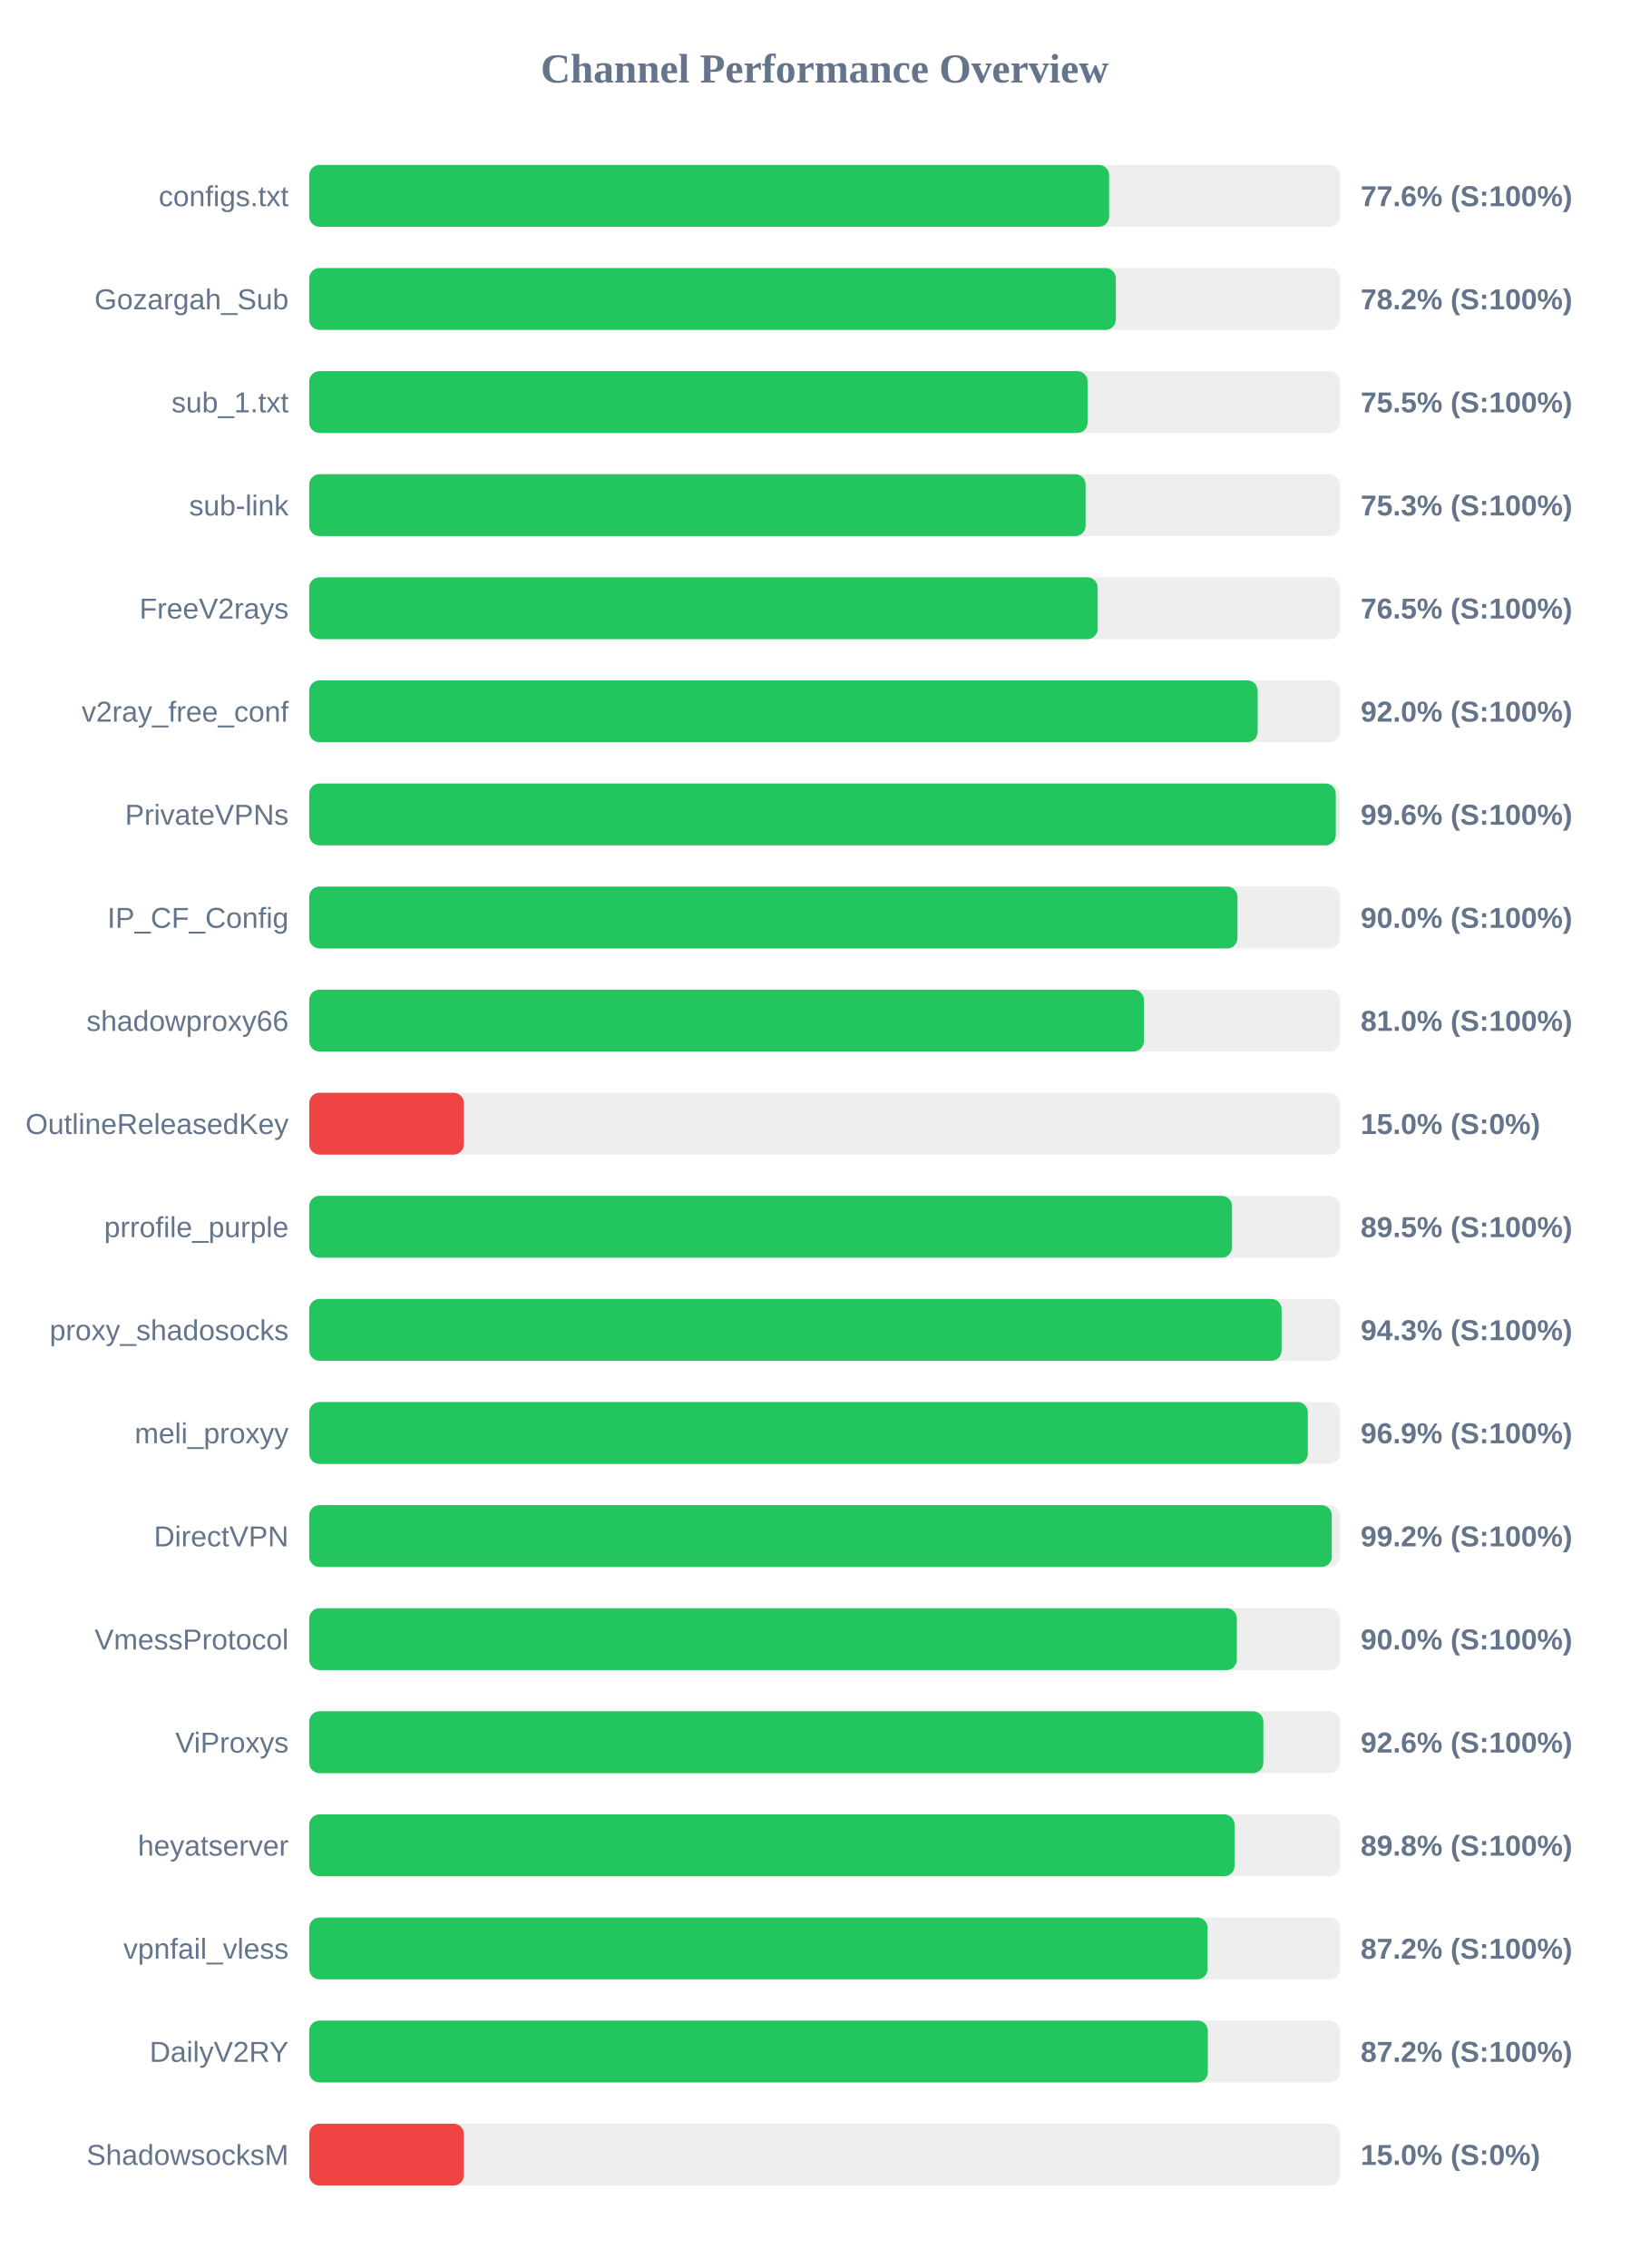
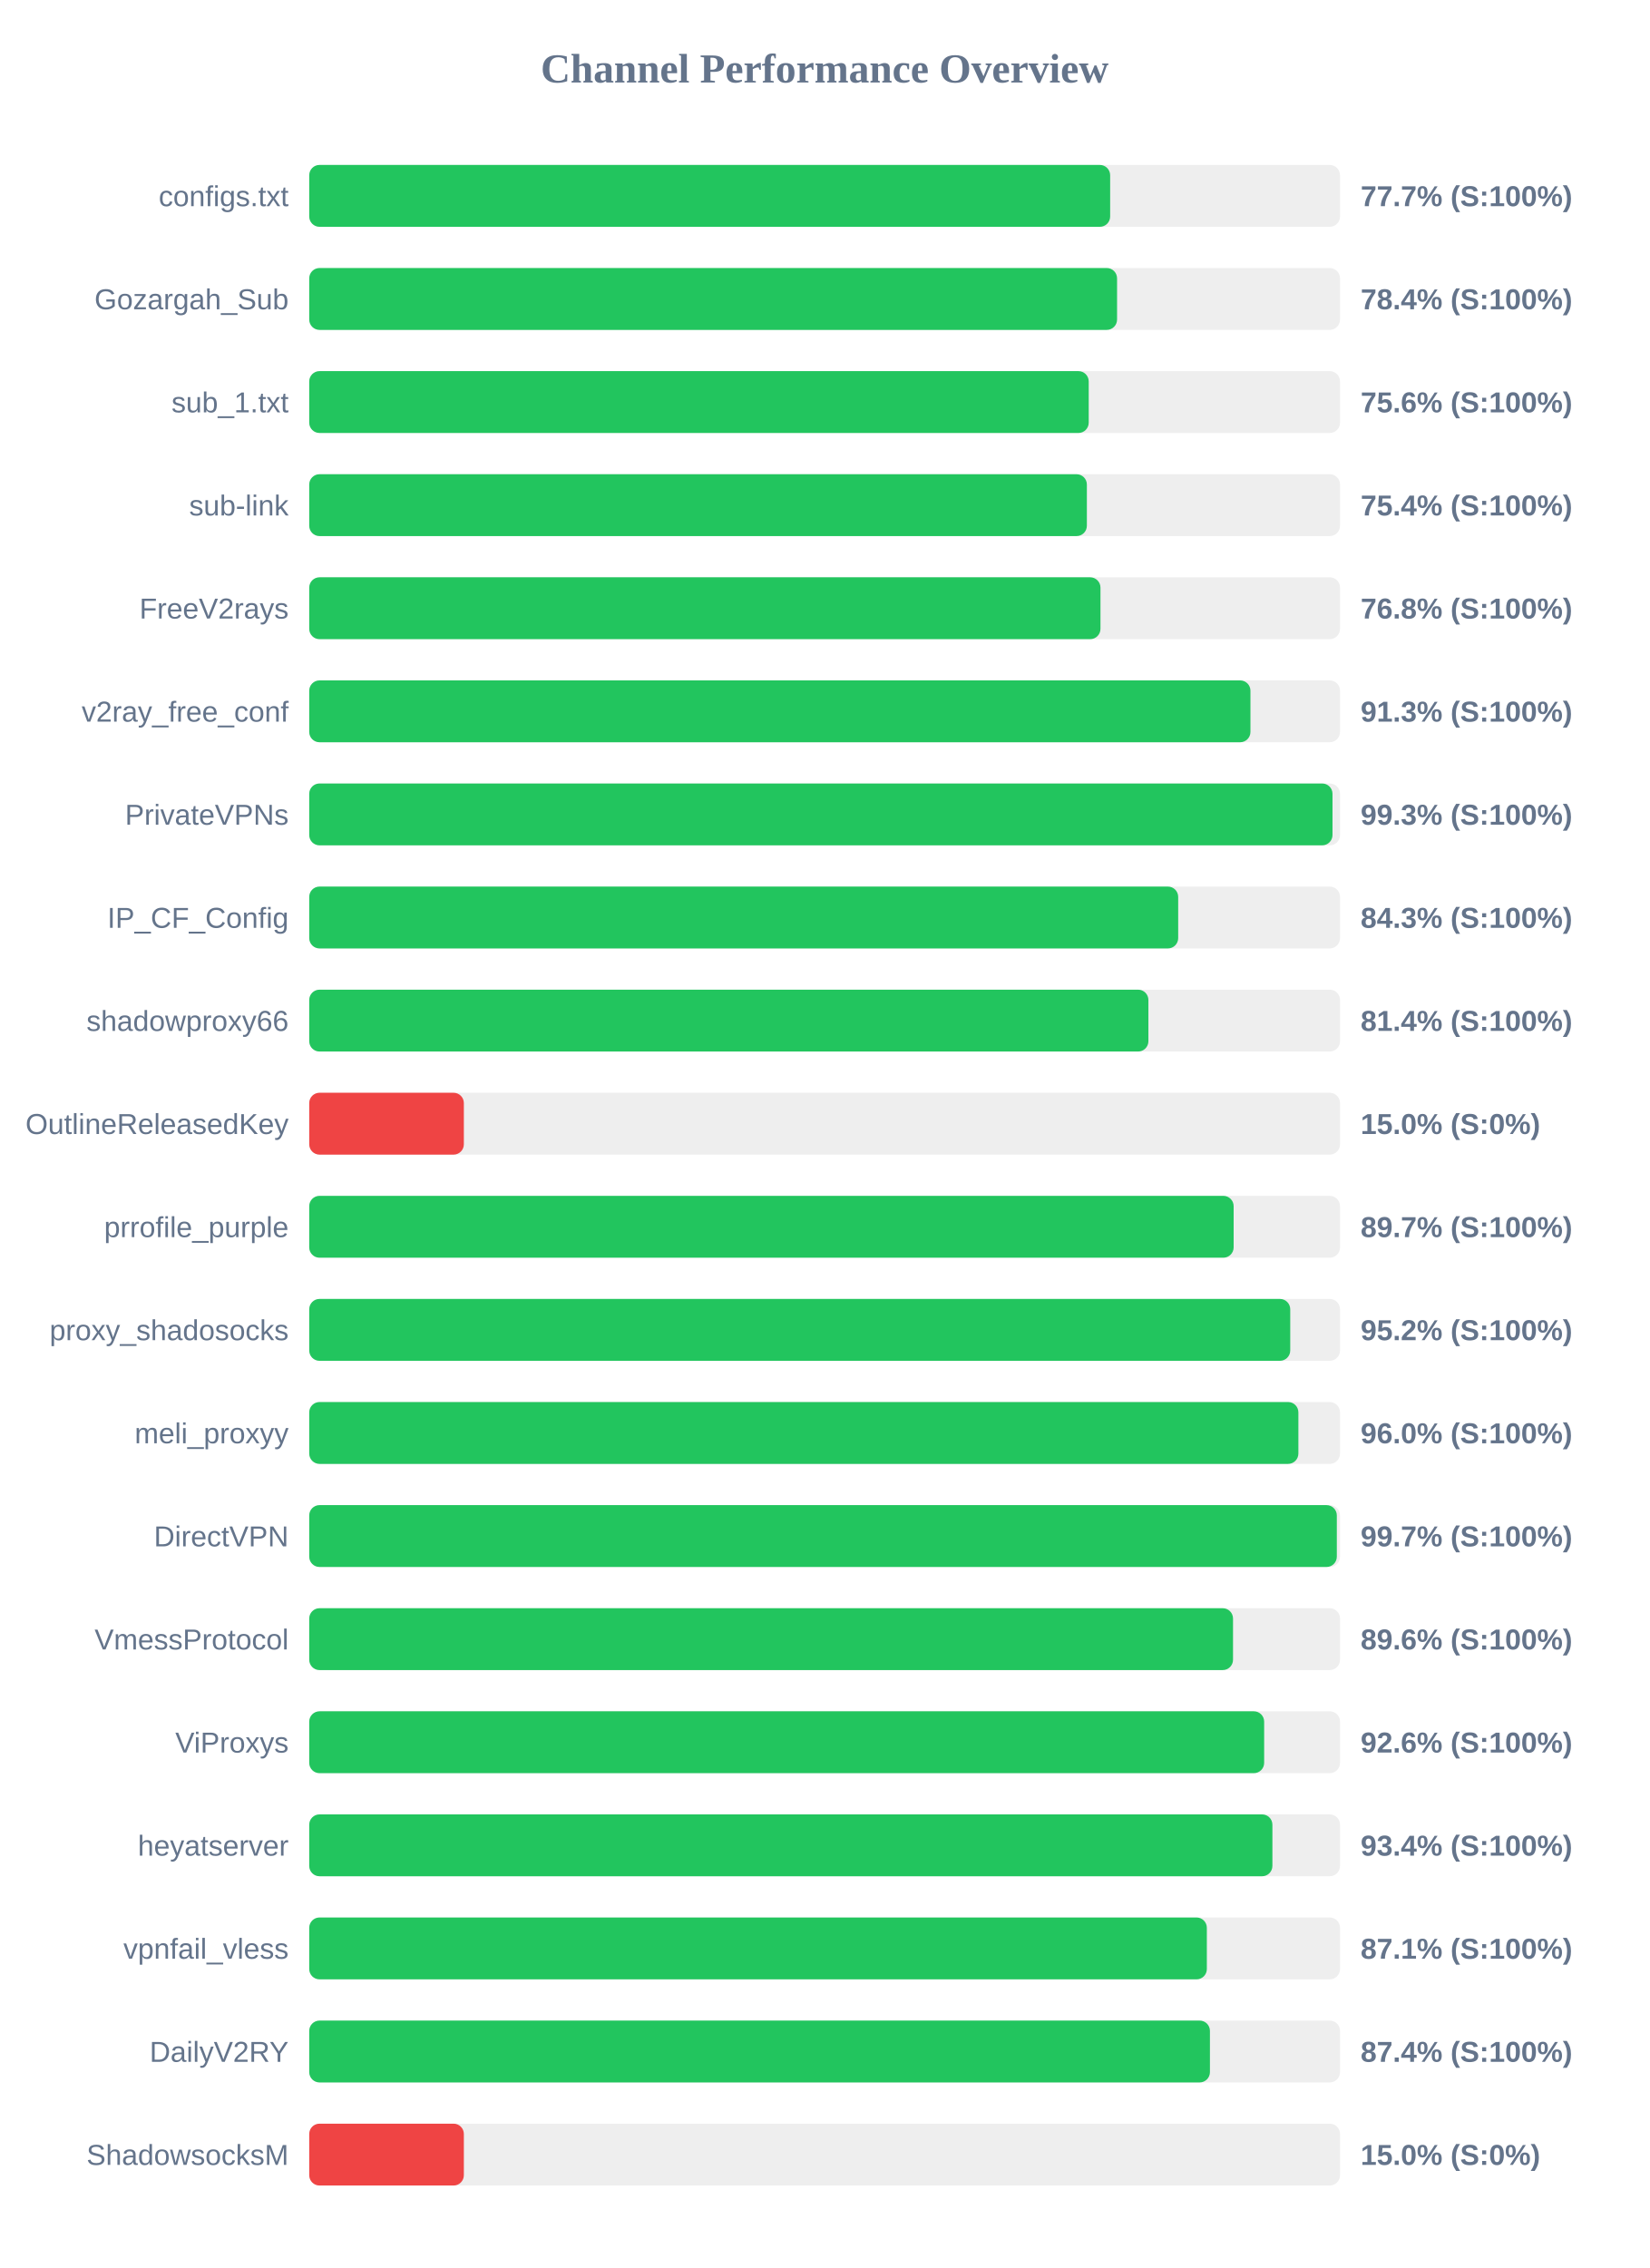
<svg xmlns="http://www.w3.org/2000/svg" width="800" height="1100" version="1.1">
  <style>
        .row { font: 14px Arial; fill: #64748b; }
        .score { font: bold 14px Arial; fill: #64748b; }
    </style>
  <text x="400" y="40" text-anchor="middle" font-size="20px" font-weight="bold" fill="#64748b">Channel Performance Overview</text>
  <rect x="150" y="80" width="500" height="30" fill="#eee" rx="5" />
-   <rect x="150" y="80" width="388.0" height="30" fill="#22c55e" rx="5" />
+   <rect x="150" y="80" width="388.5" height="30" fill="#22c55e" rx="5" />
  <text x="140" y="100" text-anchor="end" class="row">configs.txt</text>
-   <text x="660" y="100" text-anchor="start" class="score">77.6% (S:100%)</text>
+   <text x="660" y="100" text-anchor="start" class="score">77.7% (S:100%)</text>
  <rect x="150" y="130" width="500" height="30" fill="#eee" rx="5" />
-   <rect x="150" y="130" width="391.25" height="30" fill="#22c55e" rx="5" />
+   <rect x="150" y="130" width="391.85" height="30" fill="#22c55e" rx="5" />
  <text x="140" y="150" text-anchor="end" class="row">Gozargah_Sub</text>
-   <text x="660" y="150" text-anchor="start" class="score">78.2% (S:100%)</text>
+   <text x="660" y="150" text-anchor="start" class="score">78.4% (S:100%)</text>
  <rect x="150" y="180" width="500" height="30" fill="#eee" rx="5" />
-   <rect x="150" y="180" width="377.55" height="30" fill="#22c55e" rx="5" />
+   <rect x="150" y="180" width="378.1" height="30" fill="#22c55e" rx="5" />
  <text x="140" y="200" text-anchor="end" class="row">sub_1.txt</text>
-   <text x="660" y="200" text-anchor="start" class="score">75.5% (S:100%)</text>
+   <text x="660" y="200" text-anchor="start" class="score">75.6% (S:100%)</text>
  <rect x="150" y="230" width="500" height="30" fill="#eee" rx="5" />
-   <rect x="150" y="230" width="376.6" height="30" fill="#22c55e" rx="5" />
+   <rect x="150" y="230" width="377.2" height="30" fill="#22c55e" rx="5" />
  <text x="140" y="250" text-anchor="end" class="row">sub-link</text>
-   <text x="660" y="250" text-anchor="start" class="score">75.3% (S:100%)</text>
+   <text x="660" y="250" text-anchor="start" class="score">75.4% (S:100%)</text>
  <rect x="150" y="280" width="500" height="30" fill="#eee" rx="5" />
-   <rect x="150" y="280" width="382.45" height="30" fill="#22c55e" rx="5" />
+   <rect x="150" y="280" width="383.8" height="30" fill="#22c55e" rx="5" />
  <text x="140" y="300" text-anchor="end" class="row">FreeV2rays</text>
-   <text x="660" y="300" text-anchor="start" class="score">76.5% (S:100%)</text>
+   <text x="660" y="300" text-anchor="start" class="score">76.8% (S:100%)</text>
  <rect x="150" y="330" width="500" height="30" fill="#eee" rx="5" />
-   <rect x="150" y="330" width="460.05" height="30" fill="#22c55e" rx="5" />
+   <rect x="150" y="330" width="456.55" height="30" fill="#22c55e" rx="5" />
  <text x="140" y="350" text-anchor="end" class="row">v2ray_free_conf</text>
-   <text x="660" y="350" text-anchor="start" class="score">92.0% (S:100%)</text>
+   <text x="660" y="350" text-anchor="start" class="score">91.3% (S:100%)</text>
  <rect x="150" y="380" width="500" height="30" fill="#eee" rx="5" />
-   <rect x="150" y="380" width="497.95" height="30" fill="#22c55e" rx="5" />
+   <rect x="150" y="380" width="496.35" height="30" fill="#22c55e" rx="5" />
  <text x="140" y="400" text-anchor="end" class="row">PrivateVPNs</text>
-   <text x="660" y="400" text-anchor="start" class="score">99.6% (S:100%)</text>
+   <text x="660" y="400" text-anchor="start" class="score">99.3% (S:100%)</text>
  <rect x="150" y="430" width="500" height="30" fill="#eee" rx="5" />
-   <rect x="150" y="430" width="450.25" height="30" fill="#22c55e" rx="5" />
+   <rect x="150" y="430" width="421.5" height="30" fill="#22c55e" rx="5" />
  <text x="140" y="450" text-anchor="end" class="row">IP_CF_Config</text>
-   <text x="660" y="450" text-anchor="start" class="score">90.0% (S:100%)</text>
+   <text x="660" y="450" text-anchor="start" class="score">84.3% (S:100%)</text>
  <rect x="150" y="480" width="500" height="30" fill="#eee" rx="5" />
-   <rect x="150" y="480" width="404.85" height="30" fill="#22c55e" rx="5" />
+   <rect x="150" y="480" width="407.05" height="30" fill="#22c55e" rx="5" />
  <text x="140" y="500" text-anchor="end" class="row">shadowproxy66</text>
-   <text x="660" y="500" text-anchor="start" class="score">81.0% (S:100%)</text>
+   <text x="660" y="500" text-anchor="start" class="score">81.4% (S:100%)</text>
  <rect x="150" y="530" width="500" height="30" fill="#eee" rx="5" />
  <rect x="150" y="530" width="75.0" height="30" fill="#ef4444" rx="5" />
  <text x="140" y="550" text-anchor="end" class="row">OutlineReleasedKey</text>
  <text x="660" y="550" text-anchor="start" class="score">15.0% (S:0%)</text>
  <rect x="150" y="580" width="500" height="30" fill="#eee" rx="5" />
-   <rect x="150" y="580" width="447.6" height="30" fill="#22c55e" rx="5" />
+   <rect x="150" y="580" width="448.4" height="30" fill="#22c55e" rx="5" />
  <text x="140" y="600" text-anchor="end" class="row">prrofile_purple</text>
-   <text x="660" y="600" text-anchor="start" class="score">89.5% (S:100%)</text>
+   <text x="660" y="600" text-anchor="start" class="score">89.7% (S:100%)</text>
  <rect x="150" y="630" width="500" height="30" fill="#eee" rx="5" />
-   <rect x="150" y="630" width="471.65" height="30" fill="#22c55e" rx="5" />
+   <rect x="150" y="630" width="475.85" height="30" fill="#22c55e" rx="5" />
  <text x="140" y="650" text-anchor="end" class="row">proxy_shadosocks</text>
-   <text x="660" y="650" text-anchor="start" class="score">94.3% (S:100%)</text>
+   <text x="660" y="650" text-anchor="start" class="score">95.2% (S:100%)</text>
  <rect x="150" y="680" width="500" height="30" fill="#eee" rx="5" />
-   <rect x="150" y="680" width="484.4" height="30" fill="#22c55e" rx="5" />
+   <rect x="150" y="680" width="479.8" height="30" fill="#22c55e" rx="5" />
  <text x="140" y="700" text-anchor="end" class="row">meli_proxyy</text>
-   <text x="660" y="700" text-anchor="start" class="score">96.9% (S:100%)</text>
+   <text x="660" y="700" text-anchor="start" class="score">96.0% (S:100%)</text>
  <rect x="150" y="730" width="500" height="30" fill="#eee" rx="5" />
-   <rect x="150" y="730" width="496.0" height="30" fill="#22c55e" rx="5" />
+   <rect x="150" y="730" width="498.45" height="30" fill="#22c55e" rx="5" />
  <text x="140" y="750" text-anchor="end" class="row">DirectVPN</text>
-   <text x="660" y="750" text-anchor="start" class="score">99.2% (S:100%)</text>
+   <text x="660" y="750" text-anchor="start" class="score">99.7% (S:100%)</text>
  <rect x="150" y="780" width="500" height="30" fill="#eee" rx="5" />
-   <rect x="150" y="780" width="449.95" height="30" fill="#22c55e" rx="5" />
+   <rect x="150" y="780" width="448.1" height="30" fill="#22c55e" rx="5" />
  <text x="140" y="800" text-anchor="end" class="row">VmessProtocol</text>
-   <text x="660" y="800" text-anchor="start" class="score">90.0% (S:100%)</text>
+   <text x="660" y="800" text-anchor="start" class="score">89.6% (S:100%)</text>
  <rect x="150" y="830" width="500" height="30" fill="#eee" rx="5" />
-   <rect x="150" y="830" width="462.8" height="30" fill="#22c55e" rx="5" />
+   <rect x="150" y="830" width="463.2" height="30" fill="#22c55e" rx="5" />
  <text x="140" y="850" text-anchor="end" class="row">ViProxys</text>
  <text x="660" y="850" text-anchor="start" class="score">92.6% (S:100%)</text>
  <rect x="150" y="880" width="500" height="30" fill="#eee" rx="5" />
-   <rect x="150" y="880" width="448.85" height="30" fill="#22c55e" rx="5" />
+   <rect x="150" y="880" width="467.2" height="30" fill="#22c55e" rx="5" />
  <text x="140" y="900" text-anchor="end" class="row">heyatserver</text>
-   <text x="660" y="900" text-anchor="start" class="score">89.8% (S:100%)</text>
+   <text x="660" y="900" text-anchor="start" class="score">93.4% (S:100%)</text>
  <rect x="150" y="930" width="500" height="30" fill="#eee" rx="5" />
-   <rect x="150" y="930" width="435.75" height="30" fill="#22c55e" rx="5" />
+   <rect x="150" y="930" width="435.4" height="30" fill="#22c55e" rx="5" />
  <text x="140" y="950" text-anchor="end" class="row">vpnfail_vless</text>
-   <text x="660" y="950" text-anchor="start" class="score">87.2% (S:100%)</text>
+   <text x="660" y="950" text-anchor="start" class="score">87.1% (S:100%)</text>
  <rect x="150" y="980" width="500" height="30" fill="#eee" rx="5" />
-   <rect x="150" y="980" width="435.9" height="30" fill="#22c55e" rx="5" />
+   <rect x="150" y="980" width="436.9" height="30" fill="#22c55e" rx="5" />
  <text x="140" y="1000" text-anchor="end" class="row">DailyV2RY</text>
-   <text x="660" y="1000" text-anchor="start" class="score">87.2% (S:100%)</text>
+   <text x="660" y="1000" text-anchor="start" class="score">87.4% (S:100%)</text>
  <rect x="150" y="1030" width="500" height="30" fill="#eee" rx="5" />
  <rect x="150" y="1030" width="75.0" height="30" fill="#ef4444" rx="5" />
  <text x="140" y="1050" text-anchor="end" class="row">ShadowsocksM</text>
  <text x="660" y="1050" text-anchor="start" class="score">15.0% (S:0%)</text>
</svg>
